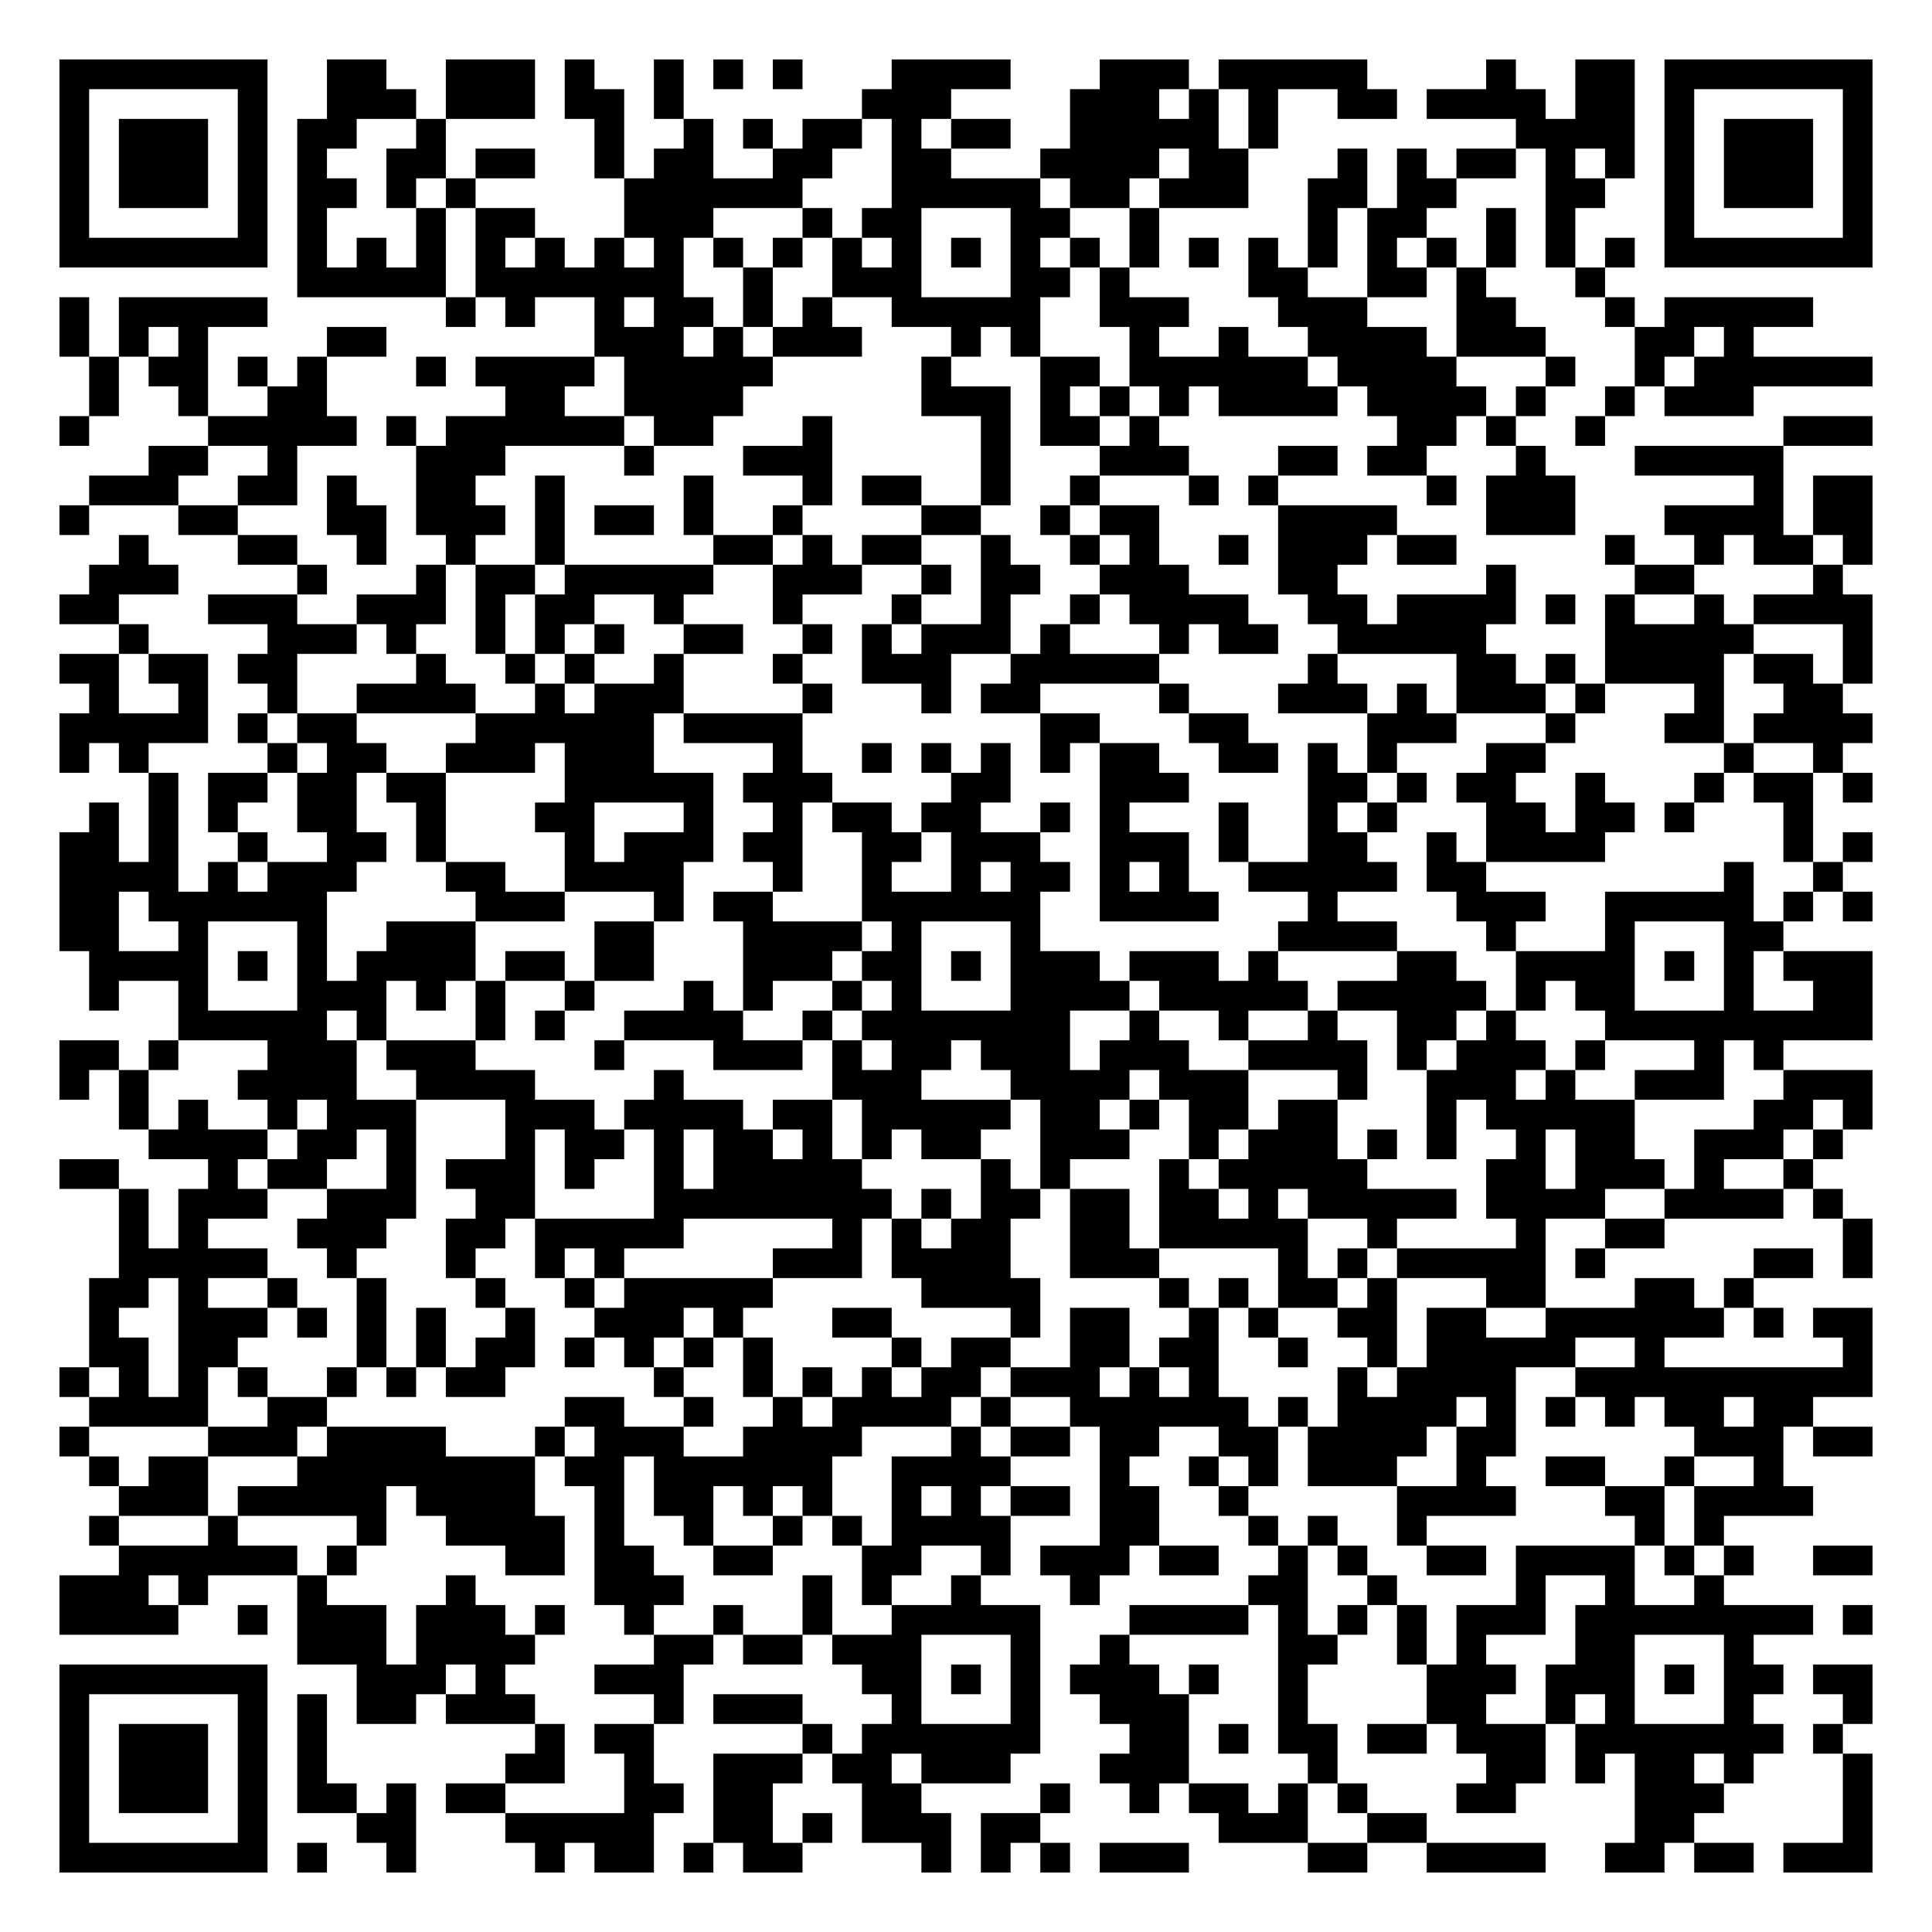
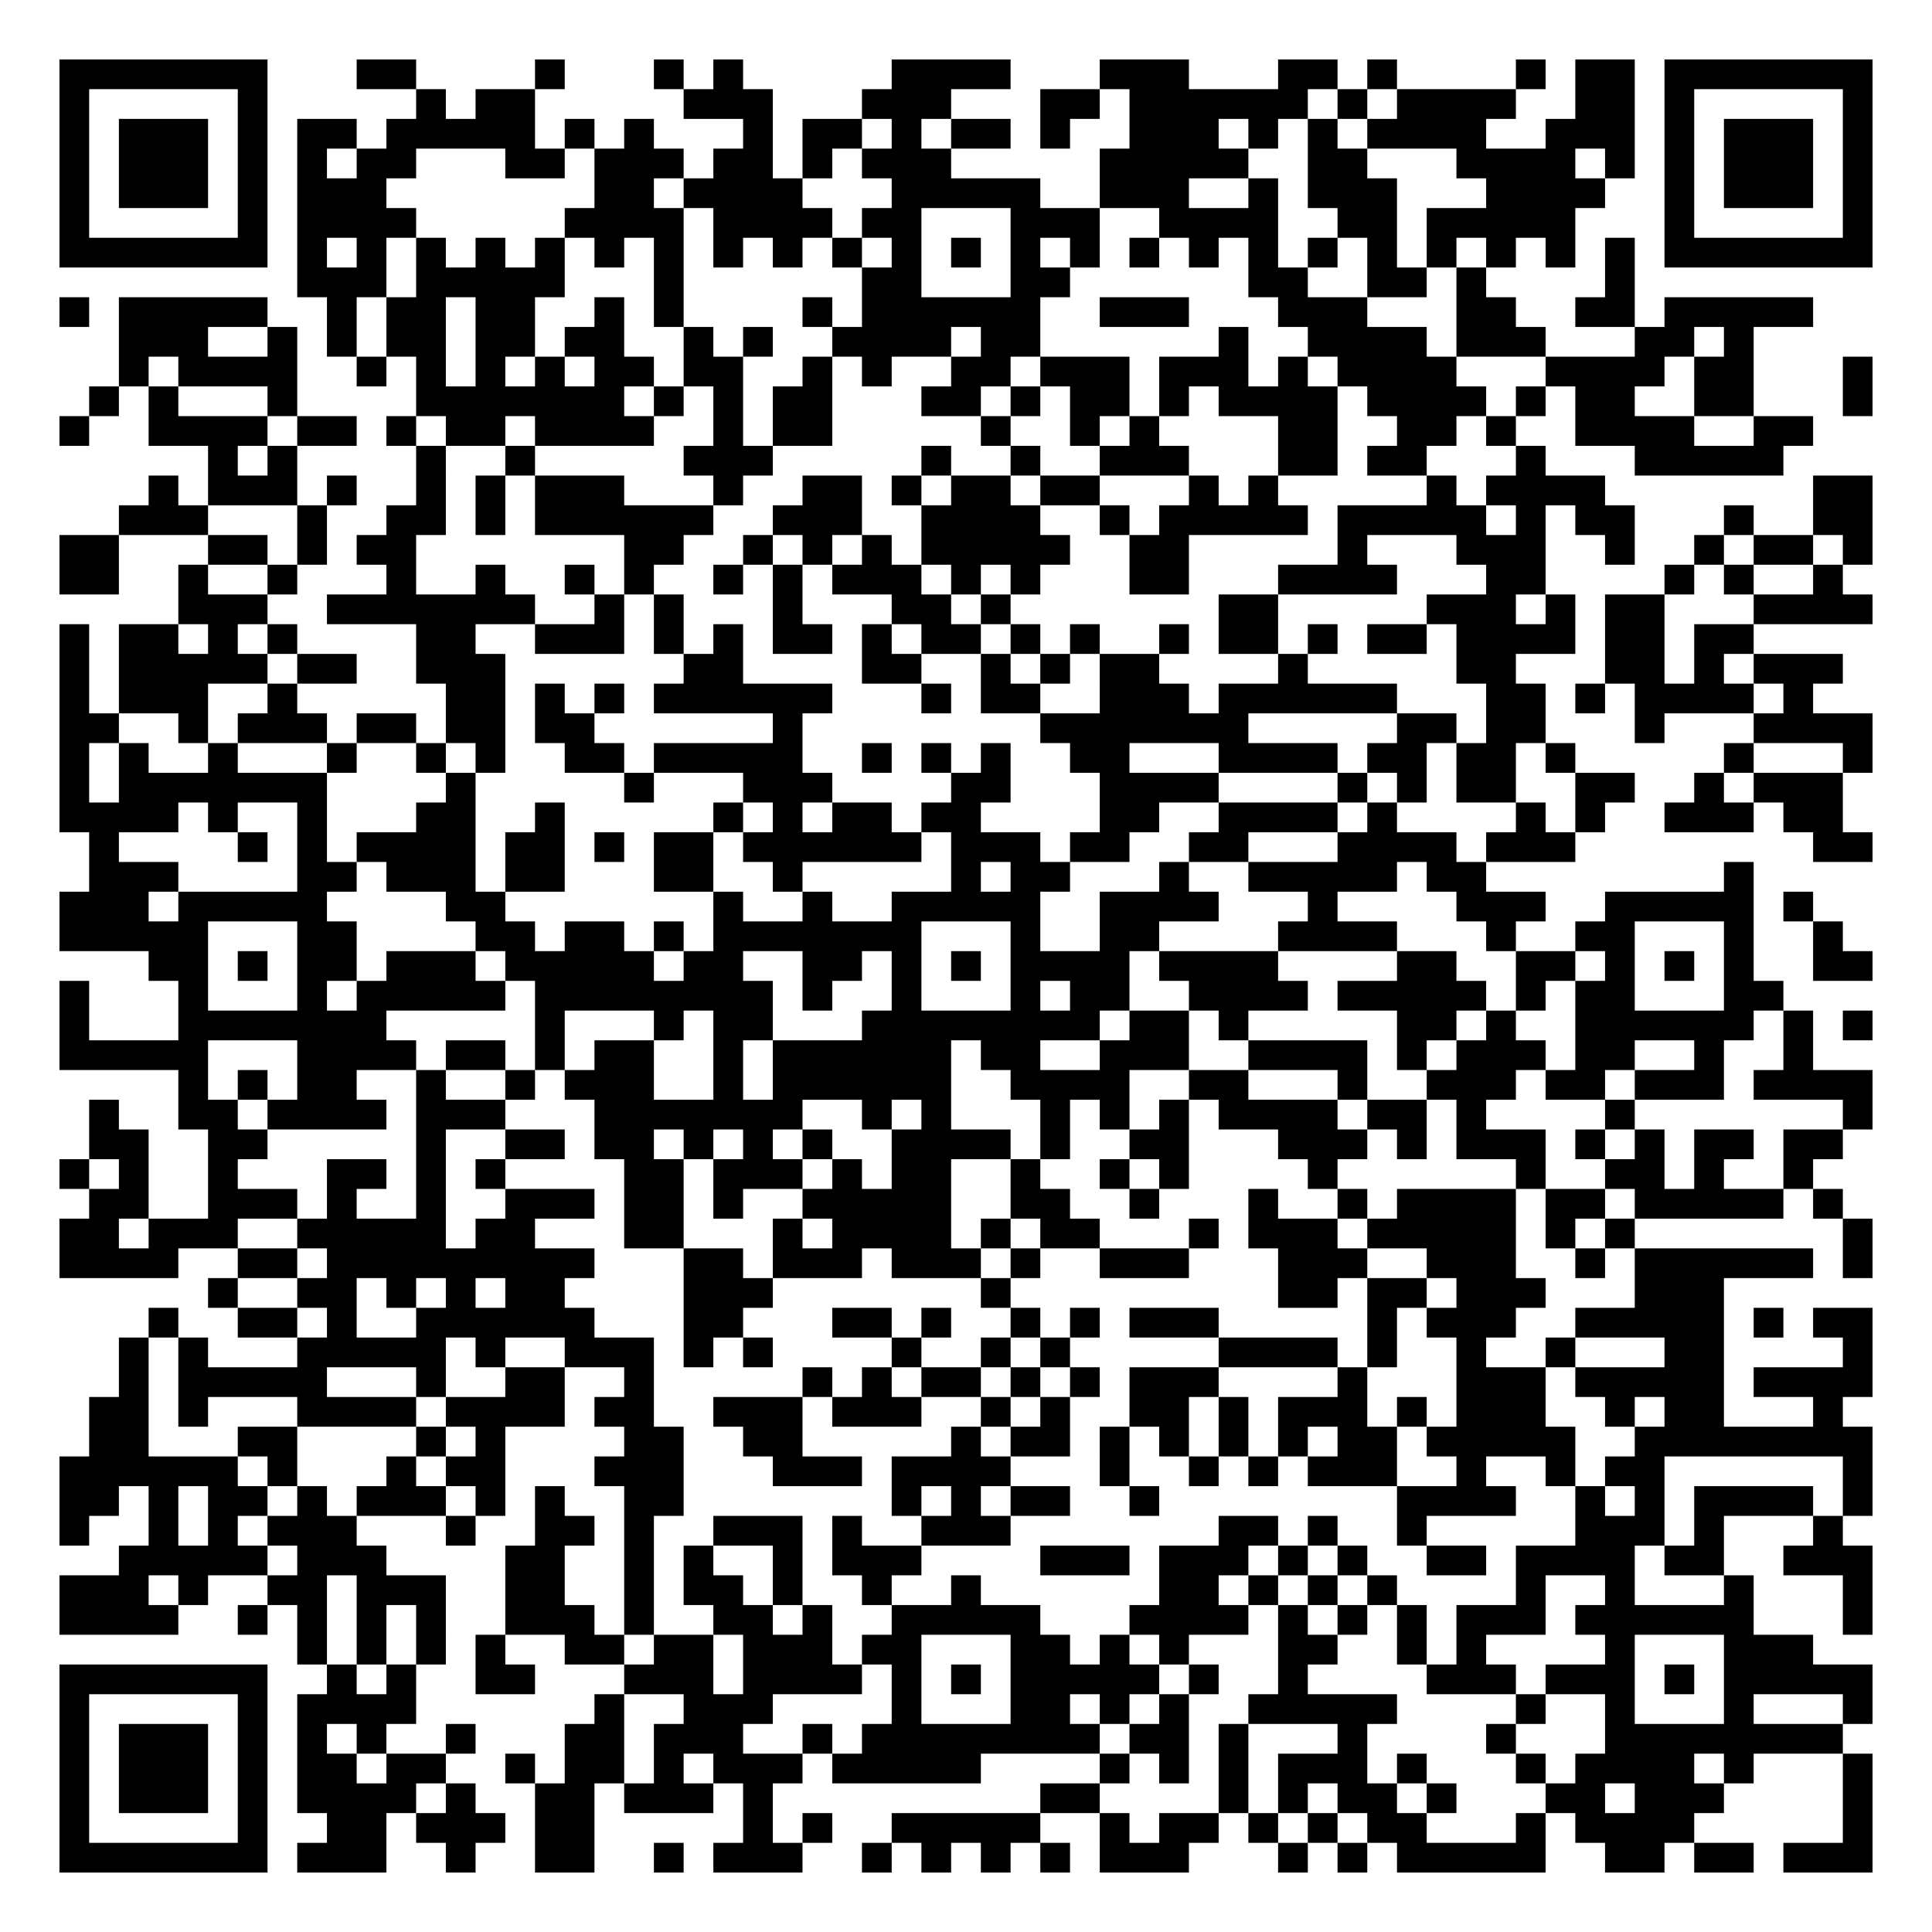
<svg xmlns="http://www.w3.org/2000/svg" width="260" height="260" class="segno">
  <g transform="scale(4)">
    <path fill="#fff" d="M0 0h65v65h-65z" />
-     <path class="qrline" stroke="#000" d="M2 2.5h7m2 0h2m2 0h3m1 0h1m2 0h1m1 0h1m1 0h1m3 0h4m3 0h3m1 0h5m4 0h1m2 0h2m1 0h7m-61 1h1m5 0h1m2 0h3m1 0h3m1 0h2m1 0h1m6 0h3m4 0h3m1 0h1m1 0h1m2 0h2m1 0h4m1 0h2m1 0h1m5 0h1m-61 1h1m1 0h3m1 0h1m1 0h2m2 0h1m5 0h1m2 0h1m1 0h1m1 0h2m1 0h1m1 0h2m2 0h5m1 0h1m8 0h4m1 0h1m1 0h3m1 0h1m-61 1h1m1 0h3m1 0h1m1 0h1m2 0h2m1 0h2m2 0h1m1 0h2m2 0h2m2 0h2m3 0h4m1 0h2m3 0h1m1 0h1m1 0h2m1 0h1m1 0h1m1 0h1m1 0h3m1 0h1m-61 1h1m1 0h3m1 0h1m1 0h2m1 0h1m1 0h1m5 0h6m3 0h5m1 0h2m1 0h3m2 0h2m1 0h2m3 0h2m2 0h1m1 0h3m1 0h1m-61 1h1m5 0h1m1 0h1m3 0h1m1 0h2m3 0h3m3 0h1m1 0h2m3 0h2m2 0h1m5 0h1m1 0h2m2 0h1m1 0h1m3 0h1m5 0h1m-61 1h7m1 0h1m1 0h1m1 0h1m1 0h1m1 0h1m1 0h1m1 0h1m1 0h1m1 0h1m1 0h1m1 0h1m1 0h1m1 0h1m1 0h1m1 0h1m1 0h1m1 0h1m1 0h1m1 0h1m1 0h1m1 0h1m1 0h1m1 0h1m1 0h7m-53 1h5m1 0h7m2 0h1m2 0h3m3 0h2m1 0h1m4 0h2m2 0h2m1 0h1m3 0h1m-52 1h1m1 0h5m6 0h1m1 0h1m2 0h1m1 0h2m1 0h1m1 0h1m2 0h5m2 0h3m3 0h3m3 0h2m3 0h1m1 0h5m-59 1h1m1 0h1m1 0h1m4 0h2m7 0h3m1 0h1m1 0h3m3 0h1m1 0h1m3 0h1m2 0h1m2 0h4m1 0h3m3 0h2m1 0h1m-56 1h1m1 0h2m1 0h1m1 0h1m3 0h1m1 0h4m1 0h5m5 0h1m3 0h2m1 0h6m1 0h4m3 0h1m2 0h1m1 0h6m-60 1h1m2 0h1m2 0h2m6 0h2m2 0h4m6 0h3m1 0h1m1 0h1m1 0h1m1 0h4m1 0h4m1 0h1m2 0h1m1 0h3m-57 1h1m4 0h5m1 0h1m1 0h6m1 0h2m3 0h1m5 0h1m1 0h2m1 0h1m8 0h2m1 0h1m2 0h1m6 0h3m-58 1h2m2 0h1m4 0h3m4 0h1m3 0h3m5 0h1m3 0h3m3 0h2m1 0h2m3 0h1m3 0h5m-57 1h3m2 0h2m1 0h1m2 0h2m2 0h1m4 0h1m3 0h1m1 0h2m2 0h1m2 0h1m3 0h1m1 0h1m5 0h1m1 0h3m6 0h1m1 0h2m-61 1h1m3 0h2m3 0h2m1 0h3m1 0h1m1 0h2m1 0h1m2 0h1m4 0h2m2 0h1m1 0h2m4 0h4m3 0h3m3 0h4m1 0h2m-59 1h1m3 0h2m2 0h1m2 0h1m2 0h1m5 0h2m1 0h1m1 0h2m2 0h1m2 0h1m1 0h1m2 0h1m1 0h3m1 0h2m5 0h1m2 0h1m1 0h2m1 0h1m-60 1h3m4 0h1m3 0h1m1 0h2m1 0h5m2 0h3m2 0h1m1 0h2m2 0h3m3 0h2m5 0h1m4 0h2m4 0h1m-60 1h2m3 0h3m2 0h3m1 0h1m1 0h2m2 0h1m3 0h1m3 0h1m2 0h1m2 0h1m1 0h4m2 0h2m1 0h4m1 0h1m1 0h1m2 0h1m1 0h4m-59 1h1m4 0h3m1 0h1m2 0h1m1 0h1m1 0h1m2 0h2m2 0h1m1 0h1m1 0h3m1 0h1m3 0h1m1 0h2m2 0h5m4 0h5m3 0h1m-61 1h2m1 0h2m1 0h2m4 0h1m2 0h1m1 0h1m2 0h1m3 0h1m2 0h3m2 0h5m5 0h1m4 0h2m1 0h1m1 0h4m1 0h2m1 0h1m-60 1h1m2 0h1m2 0h1m2 0h4m2 0h1m1 0h3m4 0h1m3 0h1m1 0h2m4 0h1m3 0h3m1 0h1m1 0h3m1 0h1m3 0h1m2 0h2m-60 1h5m1 0h1m1 0h2m4 0h6m1 0h4m8 0h2m3 0h2m4 0h3m3 0h1m3 0h2m1 0h4m-61 1h1m1 0h1m4 0h1m1 0h2m2 0h3m1 0h3m4 0h1m2 0h1m1 0h1m1 0h1m1 0h1m1 0h2m2 0h2m1 0h1m1 0h1m3 0h2m6 0h1m2 0h1m-57 1h1m1 0h2m1 0h2m1 0h2m4 0h5m1 0h3m4 0h2m3 0h3m4 0h2m1 0h1m1 0h2m2 0h1m3 0h1m1 0h2m1 0h1m-60 1h1m1 0h1m1 0h1m2 0h2m2 0h1m3 0h2m3 0h1m2 0h1m1 0h2m1 0h2m2 0h1m1 0h1m3 0h1m2 0h1m1 0h1m3 0h2m1 0h2m1 0h1m3 0h1m-59 1h2m1 0h1m2 0h1m2 0h2m1 0h1m4 0h1m1 0h3m1 0h2m2 0h2m1 0h3m2 0h3m1 0h1m2 0h2m2 0h1m1 0h4m6 0h1m1 0h1m-61 1h4m1 0h1m1 0h3m3 0h2m2 0h4m3 0h1m2 0h1m2 0h1m1 0h2m1 0h1m1 0h1m2 0h5m1 0h2m8 0h1m2 0h1m-60 1h2m1 0h6m5 0h3m3 0h1m1 0h2m3 0h6m2 0h4m3 0h1m4 0h3m2 0h5m1 0h1m1 0h1m-61 1h2m2 0h1m3 0h1m2 0h3m4 0h2m3 0h4m1 0h1m3 0h1m8 0h4m3 0h1m3 0h1m3 0h2m-57 1h4m1 0h1m1 0h1m1 0h4m1 0h2m1 0h2m3 0h3m1 0h2m1 0h1m1 0h3m1 0h3m1 0h1m4 0h2m2 0h4m1 0h1m1 0h1m1 0h3m-60 1h1m2 0h1m3 0h3m1 0h1m1 0h1m2 0h1m3 0h1m1 0h1m2 0h1m1 0h1m3 0h4m1 0h5m1 0h5m1 0h1m1 0h2m3 0h1m2 0h2m-57 1h5m1 0h1m3 0h1m1 0h1m2 0h4m2 0h1m1 0h7m2 0h1m2 0h1m2 0h1m2 0h2m1 0h1m3 0h9m-61 1h2m1 0h1m3 0h3m1 0h3m4 0h1m3 0h3m1 0h1m1 0h2m1 0h3m1 0h3m2 0h4m1 0h1m1 0h3m1 0h1m3 0h1m1 0h1m-58 1h1m1 0h1m3 0h4m2 0h4m4 0h1m5 0h3m3 0h4m1 0h3m3 0h1m2 0h3m1 0h1m2 0h3m2 0h3m-59 1h1m1 0h1m2 0h1m1 0h3m3 0h3m1 0h4m1 0h2m1 0h5m1 0h2m1 0h1m1 0h2m1 0h2m3 0h1m1 0h5m4 0h2m1 0h1m-58 1h4m1 0h2m1 0h1m3 0h1m1 0h2m1 0h1m1 0h2m1 0h1m1 0h1m1 0h2m2 0h3m2 0h1m1 0h3m1 0h1m1 0h1m2 0h1m1 0h2m2 0h3m1 0h1m-60 1h2m3 0h1m1 0h2m2 0h1m1 0h3m1 0h1m2 0h1m1 0h5m4 0h1m1 0h1m3 0h1m1 0h5m4 0h2m1 0h3m1 0h1m2 0h1m-57 1h1m1 0h3m2 0h3m2 0h2m4 0h8m1 0h1m1 0h2m1 0h2m1 0h2m1 0h1m1 0h5m1 0h4m2 0h4m1 0h1m-58 1h1m1 0h1m3 0h3m2 0h2m1 0h5m5 0h1m1 0h1m1 0h2m2 0h2m1 0h5m2 0h1m4 0h1m2 0h2m6 0h1m-59 1h5m2 0h1m3 0h1m2 0h1m1 0h1m5 0h3m1 0h4m2 0h3m4 0h1m1 0h1m1 0h5m1 0h1m5 0h2m1 0h1m-60 1h2m1 0h1m2 0h1m2 0h1m3 0h1m2 0h1m1 0h5m5 0h4m4 0h1m1 0h1m1 0h2m1 0h1m3 0h2m3 0h2m1 0h1m-56 1h1m2 0h3m1 0h1m1 0h1m1 0h1m2 0h1m2 0h3m1 0h1m3 0h2m4 0h1m1 0h2m2 0h1m1 0h1m2 0h2m1 0h2m2 0h6m1 0h1m1 0h2m-60 1h2m1 0h2m4 0h1m1 0h1m1 0h2m1 0h1m1 0h1m1 0h1m1 0h1m4 0h1m1 0h2m2 0h2m1 0h2m2 0h1m2 0h1m1 0h5m2 0h1m6 0h1m-61 1h1m1 0h1m1 0h1m1 0h1m2 0h1m1 0h1m1 0h2m5 0h1m2 0h1m1 0h1m1 0h1m1 0h2m1 0h3m1 0h1m1 0h1m4 0h1m1 0h4m2 0h10m-60 1h4m2 0h2m8 0h2m2 0h1m2 0h1m1 0h4m1 0h1m2 0h6m1 0h1m1 0h4m1 0h1m1 0h1m1 0h1m1 0h2m1 0h2m-59 1h1m4 0h3m1 0h4m3 0h1m1 0h3m2 0h4m3 0h1m1 0h2m1 0h2m2 0h2m1 0h4m1 0h2m6 0h3m1 0h2m-60 1h1m1 0h2m3 0h8m1 0h2m1 0h6m2 0h4m3 0h1m2 0h1m1 0h1m1 0h3m2 0h1m2 0h2m2 0h1m2 0h1m-56 1h3m1 0h5m1 0h4m2 0h1m1 0h2m1 0h1m1 0h1m2 0h1m1 0h1m1 0h2m1 0h2m2 0h1m5 0h4m3 0h2m1 0h4m-58 1h1m3 0h1m4 0h1m2 0h4m1 0h1m2 0h1m2 0h1m1 0h1m1 0h4m3 0h2m3 0h1m1 0h1m2 0h1m7 0h1m1 0h1m-54 1h6m1 0h1m5 0h2m1 0h2m2 0h2m3 0h2m2 0h1m1 0h3m1 0h2m2 0h1m1 0h1m2 0h2m1 0h4m1 0h1m1 0h1m2 0h2m-61 1h3m1 0h1m3 0h1m4 0h1m4 0h3m4 0h1m1 0h1m2 0h1m3 0h1m5 0h2m2 0h1m4 0h1m2 0h1m2 0h1m-56 1h4m2 0h1m1 0h3m1 0h3m1 0h1m2 0h1m2 0h1m2 0h1m2 0h5m3 0h4m1 0h1m1 0h1m1 0h1m1 0h3m1 0h8m1 0h1m-53 1h3m1 0h4m4 0h2m1 0h2m1 0h3m3 0h1m2 0h1m5 0h2m2 0h1m1 0h1m3 0h2m3 0h1m-57 1h7m3 0h3m1 0h1m3 0h3m6 0h2m1 0h1m1 0h1m1 0h3m1 0h1m2 0h1m4 0h3m1 0h3m1 0h1m1 0h2m1 0h2m-61 1h1m5 0h1m1 0h1m1 0h2m1 0h3m4 0h1m1 0h3m3 0h1m3 0h1m2 0h3m3 0h1m4 0h2m2 0h1m1 0h1m3 0h1m3 0h1m-61 1h1m1 0h3m1 0h1m1 0h1m7 0h1m1 0h2m5 0h1m1 0h6m3 0h2m1 0h1m1 0h2m1 0h2m1 0h3m1 0h7m1 0h1m-60 1h1m1 0h3m1 0h1m1 0h1m6 0h2m2 0h1m2 0h3m1 0h2m1 0h3m3 0h3m4 0h1m5 0h2m1 0h1m1 0h2m1 0h1m3 0h1m-61 1h1m1 0h3m1 0h1m1 0h2m1 0h1m1 0h2m4 0h2m1 0h2m3 0h2m4 0h1m2 0h1m1 0h2m1 0h1m1 0h1m3 0h2m4 0h3m4 0h1m-61 1h1m5 0h1m3 0h2m3 0h5m2 0h2m1 0h1m1 0h3m1 0h2m6 0h3m2 0h2m7 0h2m5 0h1m-61 1h7m1 0h1m2 0h1m4 0h1m1 0h2m1 0h1m1 0h2m4 0h1m1 0h1m1 0h1m1 0h3m4 0h2m2 0h4m2 0h2m1 0h2m1 0h3" />
+     <path class="qrline" stroke="#000" d="M2 2.5h7m3 0h2m4 0h1m3 0h1m1 0h1m5 0h4m3 0h3m3 0h2m1 0h1m4 0h1m1 0h2m1 0h7m-61 1h1m5 0h1m5 0h1m1 0h2m5 0h3m3 0h3m3 0h2m1 0h6m1 0h1m1 0h4m2 0h2m1 0h1m5 0h1m-61 1h1m1 0h3m1 0h1m1 0h2m1 0h5m1 0h1m1 0h1m3 0h1m1 0h2m1 0h1m1 0h2m1 0h1m2 0h3m1 0h1m1 0h1m1 0h4m2 0h3m1 0h1m1 0h3m1 0h1m-61 1h1m1 0h3m1 0h1m1 0h1m1 0h2m3 0h2m1 0h3m1 0h2m1 0h1m1 0h3m5 0h5m2 0h2m3 0h4m1 0h1m1 0h1m1 0h3m1 0h1m-61 1h1m1 0h3m1 0h1m1 0h3m7 0h2m1 0h4m3 0h5m2 0h3m2 0h1m1 0h3m3 0h4m2 0h1m1 0h3m1 0h1m-61 1h1m5 0h1m1 0h4m5 0h4m1 0h4m1 0h2m3 0h3m2 0h4m2 0h2m1 0h5m3 0h1m5 0h1m-61 1h7m1 0h1m1 0h1m1 0h1m1 0h1m1 0h1m1 0h1m1 0h1m1 0h1m1 0h1m1 0h1m1 0h1m1 0h1m1 0h1m1 0h1m1 0h1m1 0h1m1 0h1m1 0h1m1 0h1m1 0h1m1 0h1m1 0h1m1 0h1m1 0h7m-53 1h3m1 0h5m3 0h1m6 0h2m3 0h2m6 0h2m2 0h2m1 0h1m4 0h1m-53 1h1m1 0h5m2 0h1m1 0h2m1 0h2m2 0h1m1 0h1m4 0h1m1 0h6m2 0h3m3 0h3m3 0h2m2 0h2m1 0h5m-57 1h3m2 0h1m1 0h1m1 0h2m1 0h2m1 0h2m2 0h1m1 0h1m2 0h4m1 0h2m6 0h1m2 0h4m1 0h3m3 0h2m1 0h1m-55 1h1m1 0h4m2 0h1m1 0h1m1 0h1m1 0h1m1 0h2m1 0h2m2 0h1m1 0h1m2 0h2m1 0h3m1 0h3m1 0h1m1 0h4m3 0h4m1 0h2m3 0h1m-60 1h1m1 0h1m3 0h1m4 0h7m1 0h1m1 0h1m1 0h2m3 0h2m1 0h1m1 0h2m1 0h1m1 0h4m1 0h4m1 0h1m1 0h2m2 0h2m3 0h1m-61 1h1m2 0h4m1 0h2m1 0h1m1 0h2m1 0h4m2 0h1m1 0h2m5 0h1m2 0h1m1 0h1m4 0h2m2 0h2m1 0h1m2 0h4m2 0h2m-54 1h1m1 0h1m4 0h1m2 0h1m5 0h3m5 0h1m2 0h1m2 0h3m3 0h2m1 0h2m3 0h1m3 0h5m-55 1h1m1 0h3m1 0h1m2 0h1m1 0h1m1 0h3m3 0h1m2 0h2m1 0h1m1 0h2m1 0h2m3 0h1m1 0h1m5 0h1m1 0h4m7 0h2m-59 1h3m3 0h1m2 0h2m1 0h1m1 0h6m2 0h3m2 0h4m2 0h1m1 0h5m1 0h5m1 0h1m1 0h2m3 0h1m2 0h2m-61 1h2m3 0h2m1 0h1m1 0h2m7 0h2m2 0h1m1 0h1m1 0h1m1 0h5m2 0h2m5 0h1m3 0h3m2 0h1m2 0h1m1 0h2m1 0h1m-61 1h2m2 0h1m2 0h1m3 0h1m2 0h1m2 0h1m1 0h1m2 0h1m1 0h1m1 0h3m1 0h1m1 0h1m3 0h2m3 0h4m3 0h2m4 0h1m1 0h1m2 0h1m-56 1h3m2 0h7m2 0h1m1 0h1m3 0h1m3 0h2m1 0h1m7 0h2m5 0h3m1 0h1m1 0h2m3 0h4m-61 1h1m1 0h2m1 0h1m1 0h1m4 0h2m2 0h3m1 0h1m1 0h1m1 0h2m1 0h1m1 0h2m1 0h1m1 0h1m2 0h1m1 0h2m1 0h1m1 0h2m1 0h4m1 0h2m1 0h2m-57 1h1m1 0h5m1 0h2m2 0h3m6 0h2m4 0h2m2 0h1m1 0h1m1 0h2m4 0h1m5 0h2m3 0h2m1 0h1m1 0h3m-60 1h1m1 0h3m2 0h1m5 0h2m1 0h1m1 0h1m1 0h6m3 0h1m1 0h2m2 0h3m1 0h6m3 0h2m1 0h1m1 0h4m1 0h1m-59 1h2m2 0h1m1 0h3m1 0h2m1 0h2m1 0h2m6 0h1m8 0h7m5 0h2m1 0h2m3 0h1m3 0h4m-61 1h1m1 0h1m2 0h1m3 0h1m2 0h1m1 0h1m2 0h2m1 0h5m2 0h1m1 0h1m1 0h1m2 0h2m3 0h4m1 0h2m1 0h2m1 0h1m5 0h1m3 0h1m-61 1h1m1 0h7m4 0h1m5 0h1m3 0h3m4 0h2m3 0h4m4 0h1m1 0h1m1 0h2m2 0h2m2 0h1m1 0h3m-60 1h4m1 0h1m2 0h1m3 0h2m2 0h1m5 0h1m1 0h1m1 0h2m1 0h2m4 0h2m2 0h4m1 0h1m4 0h1m1 0h1m2 0h3m1 0h2m-59 1h1m4 0h1m1 0h1m1 0h4m1 0h2m1 0h1m1 0h2m1 0h6m1 0h3m1 0h2m2 0h2m3 0h4m1 0h3m8 0h2m-60 1h3m4 0h2m1 0h3m1 0h2m3 0h2m2 0h1m5 0h1m1 0h2m3 0h1m2 0h5m1 0h2m8 0h1m-57 1h3m1 0h5m4 0h2m7 0h1m2 0h1m2 0h5m2 0h4m3 0h1m4 0h3m2 0h5m1 0h1m-59 1h5m3 0h2m4 0h2m1 0h2m1 0h1m1 0h7m3 0h1m2 0h2m4 0h4m3 0h1m2 0h2m3 0h1m2 0h1m-57 1h2m1 0h1m1 0h2m1 0h3m1 0h5m1 0h2m2 0h2m1 0h1m1 0h1m1 0h4m1 0h4m4 0h2m2 0h2m1 0h1m1 0h1m1 0h1m2 0h2m-61 1h1m3 0h1m3 0h1m1 0h5m1 0h8m1 0h1m2 0h1m3 0h1m1 0h2m2 0h4m1 0h5m1 0h1m1 0h2m3 0h2m-58 1h1m3 0h7m5 0h1m3 0h1m1 0h2m3 0h8m1 0h2m1 0h1m5 0h2m1 0h1m2 0h6m1 0h1m1 0h1m-61 1h5m3 0h4m1 0h2m1 0h1m1 0h2m2 0h1m1 0h6m1 0h2m2 0h3m2 0h4m1 0h1m1 0h3m1 0h2m2 0h1m2 0h1m-55 1h1m1 0h1m1 0h2m2 0h1m2 0h1m1 0h3m2 0h1m1 0h6m2 0h4m2 0h2m3 0h1m2 0h3m1 0h2m1 0h3m1 0h4m-60 1h1m2 0h2m1 0h4m1 0h3m3 0h7m2 0h1m1 0h1m3 0h1m1 0h1m1 0h1m1 0h4m1 0h2m1 0h1m4 0h1m7 0h1m-60 1h2m2 0h2m5 0h1m2 0h2m1 0h2m1 0h1m1 0h1m1 0h1m2 0h4m1 0h1m2 0h2m3 0h3m1 0h1m1 0h3m1 0h1m1 0h1m1 0h2m1 0h2m-60 1h1m1 0h1m2 0h1m3 0h2m1 0h1m1 0h1m4 0h2m1 0h3m1 0h1m1 0h2m2 0h1m2 0h1m1 0h1m4 0h1m6 0h1m2 0h2m1 0h1m2 0h1m-58 1h2m2 0h3m1 0h1m2 0h1m2 0h3m1 0h2m1 0h1m2 0h5m2 0h2m2 0h1m3 0h1m2 0h1m1 0h4m1 0h2m1 0h5m1 0h1m-60 1h2m1 0h3m2 0h5m1 0h2m3 0h2m3 0h1m1 0h4m1 0h1m1 0h2m3 0h1m1 0h3m1 0h5m1 0h1m1 0h1m7 0h1m-61 1h4m2 0h2m1 0h9m3 0h2m1 0h3m1 0h3m1 0h1m2 0h3m3 0h3m2 0h3m2 0h1m1 0h6m1 0h1m-56 1h1m2 0h2m1 0h1m1 0h1m1 0h2m4 0h3m7 0h1m9 0h2m1 0h2m1 0h3m3 0h3m-53 1h1m2 0h2m1 0h1m2 0h6m3 0h2m3 0h2m1 0h1m2 0h1m1 0h1m1 0h3m5 0h1m1 0h3m2 0h5m1 0h1m1 0h2m-59 1h1m1 0h1m3 0h5m1 0h1m2 0h3m1 0h1m1 0h1m4 0h1m2 0h1m1 0h1m5 0h4m1 0h1m2 0h1m2 0h1m3 0h2m4 0h1m-59 1h1m1 0h5m3 0h1m2 0h2m2 0h1m5 0h1m1 0h1m1 0h2m1 0h1m1 0h1m1 0h3m4 0h1m3 0h3m1 0h5m1 0h4m-60 1h2m1 0h1m3 0h4m1 0h4m1 0h2m2 0h3m1 0h3m2 0h1m1 0h1m2 0h2m1 0h1m1 0h3m1 0h1m1 0h3m2 0h1m1 0h2m3 0h1m-59 1h2m3 0h2m4 0h1m1 0h1m4 0h2m2 0h2m5 0h1m1 0h2m1 0h1m1 0h1m1 0h1m1 0h1m1 0h2m1 0h5m2 0h8m-61 1h6m1 0h1m3 0h1m1 0h2m3 0h3m3 0h3m1 0h4m3 0h1m2 0h1m1 0h1m1 0h3m2 0h1m2 0h1m1 0h2m6 0h1m-61 1h2m1 0h1m1 0h2m1 0h1m1 0h3m1 0h1m1 0h1m2 0h2m7 0h1m1 0h1m1 0h2m2 0h1m8 0h4m2 0h1m1 0h1m1 0h4m1 0h1m-61 1h1m2 0h1m1 0h1m1 0h3m3 0h1m2 0h2m1 0h1m2 0h3m1 0h1m2 0h3m7 0h2m1 0h1m2 0h1m5 0h3m1 0h1m3 0h1m-58 1h5m1 0h3m4 0h2m2 0h1m1 0h1m2 0h1m1 0h3m4 0h3m1 0h3m1 0h1m1 0h1m2 0h2m1 0h4m1 0h2m2 0h3m-61 1h3m1 0h1m2 0h2m1 0h3m2 0h2m2 0h1m1 0h2m1 0h1m2 0h1m2 0h1m6 0h2m1 0h1m1 0h1m1 0h1m4 0h1m2 0h1m3 0h1m3 0h1m-61 1h4m2 0h1m1 0h1m1 0h1m1 0h1m2 0h3m1 0h1m2 0h2m1 0h1m2 0h5m3 0h4m1 0h1m1 0h1m1 0h1m1 0h3m1 0h6m3 0h1m-53 1h1m1 0h1m1 0h1m1 0h1m2 0h2m1 0h2m1 0h3m1 0h2m3 0h2m1 0h1m1 0h1m3 0h2m2 0h1m1 0h1m4 0h1m3 0h3m-59 1h7m2 0h1m1 0h1m2 0h2m3 0h3m1 0h4m1 0h1m1 0h1m1 0h5m1 0h1m2 0h1m4 0h3m1 0h3m1 0h1m1 0h5m-61 1h1m5 0h1m1 0h4m6 0h1m2 0h3m4 0h1m3 0h2m1 0h1m1 0h1m2 0h5m4 0h1m2 0h1m3 0h1m3 0h1m-61 1h1m1 0h3m1 0h1m1 0h1m1 0h1m2 0h1m3 0h2m1 0h3m2 0h1m1 0h8m1 0h2m1 0h1m3 0h1m4 0h1m3 0h8m-60 1h1m1 0h3m1 0h1m1 0h2m1 0h2m2 0h1m1 0h2m1 0h1m1 0h3m1 0h5m4 0h1m1 0h1m1 0h1m1 0h3m1 0h1m3 0h1m1 0h4m1 0h1m3 0h1m-61 1h1m1 0h3m1 0h1m1 0h4m1 0h1m2 0h2m1 0h3m1 0h1m9 0h2m4 0h1m1 0h1m1 0h2m1 0h1m3 0h2m1 0h3m4 0h1m-61 1h1m5 0h1m2 0h2m1 0h3m1 0h2m5 0h1m1 0h1m2 0h5m2 0h1m1 0h2m1 0h1m1 0h1m1 0h2m3 0h1m1 0h4m5 0h1m-61 1h7m1 0h3m2 0h1m2 0h2m2 0h1m1 0h3m2 0h1m1 0h1m1 0h1m1 0h1m1 0h3m3 0h1m1 0h1m1 0h5m2 0h2m1 0h2m1 0h3" />
  </g>
</svg>
